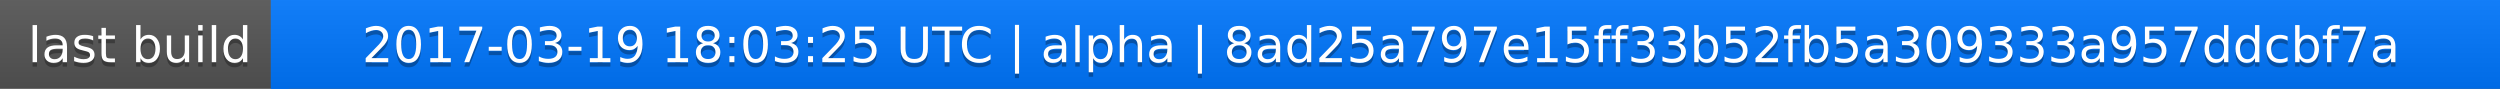
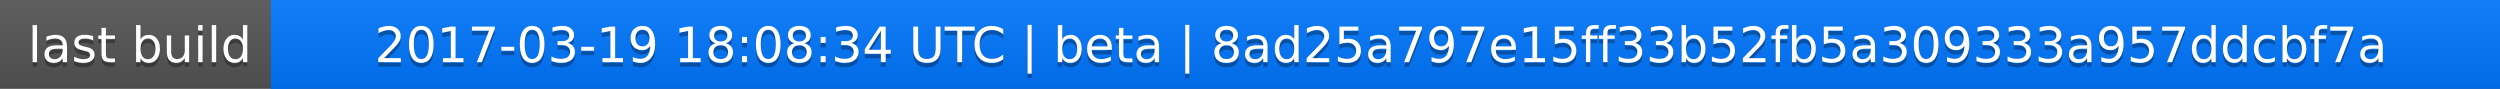
<svg xmlns="http://www.w3.org/2000/svg" width="563" height="20">
  <linearGradient id="a" x2="0" y2="100%">
    <stop offset="0" stop-color="#bbb" stop-opacity=".1" />
    <stop offset="1" stop-opacity=".1" />
  </linearGradient>
  <rect rx="0" width="563" height="20" fill="#555" />
  <rect rx="0" x="61" width="502" height="20" fill="#07f" />
  <path fill="#07f" d="M61 0h4v20h-4z" />
  <rect rx="0" width="563" height="20" fill="url(#a)" />
  <g fill="#fff" text-anchor="middle" font-family="DejaVu Sans,Verdana,Geneva,sans-serif" font-size="11">
    <text x="31.5" y="15" fill="#010101" fill-opacity=".3">last build</text>
    <text x="31.5" y="14">last build</text>
-     <text x="311" y="15" fill="#010101" fill-opacity=".3">2017-03-19 18:03:25 UTC | alpha | 8ad25a797e15ff33b52fb5a309333a957ddcbf7a</text>
-     <text x="311" y="14">2017-03-19 18:03:25 UTC | alpha | 8ad25a797e15ff33b52fb5a309333a957ddcbf7a</text>
+     <text x="311" y="15" fill="#010101" fill-opacity=".3">2017-03-19 18:08:34 UTC | beta | 8ad25a797e15ff33b52fb5a309333a957ddcbf7a</text>
+     <text x="311" y="14">2017-03-19 18:08:34 UTC | beta | 8ad25a797e15ff33b52fb5a309333a957ddcbf7a</text>
  </g>
</svg>
